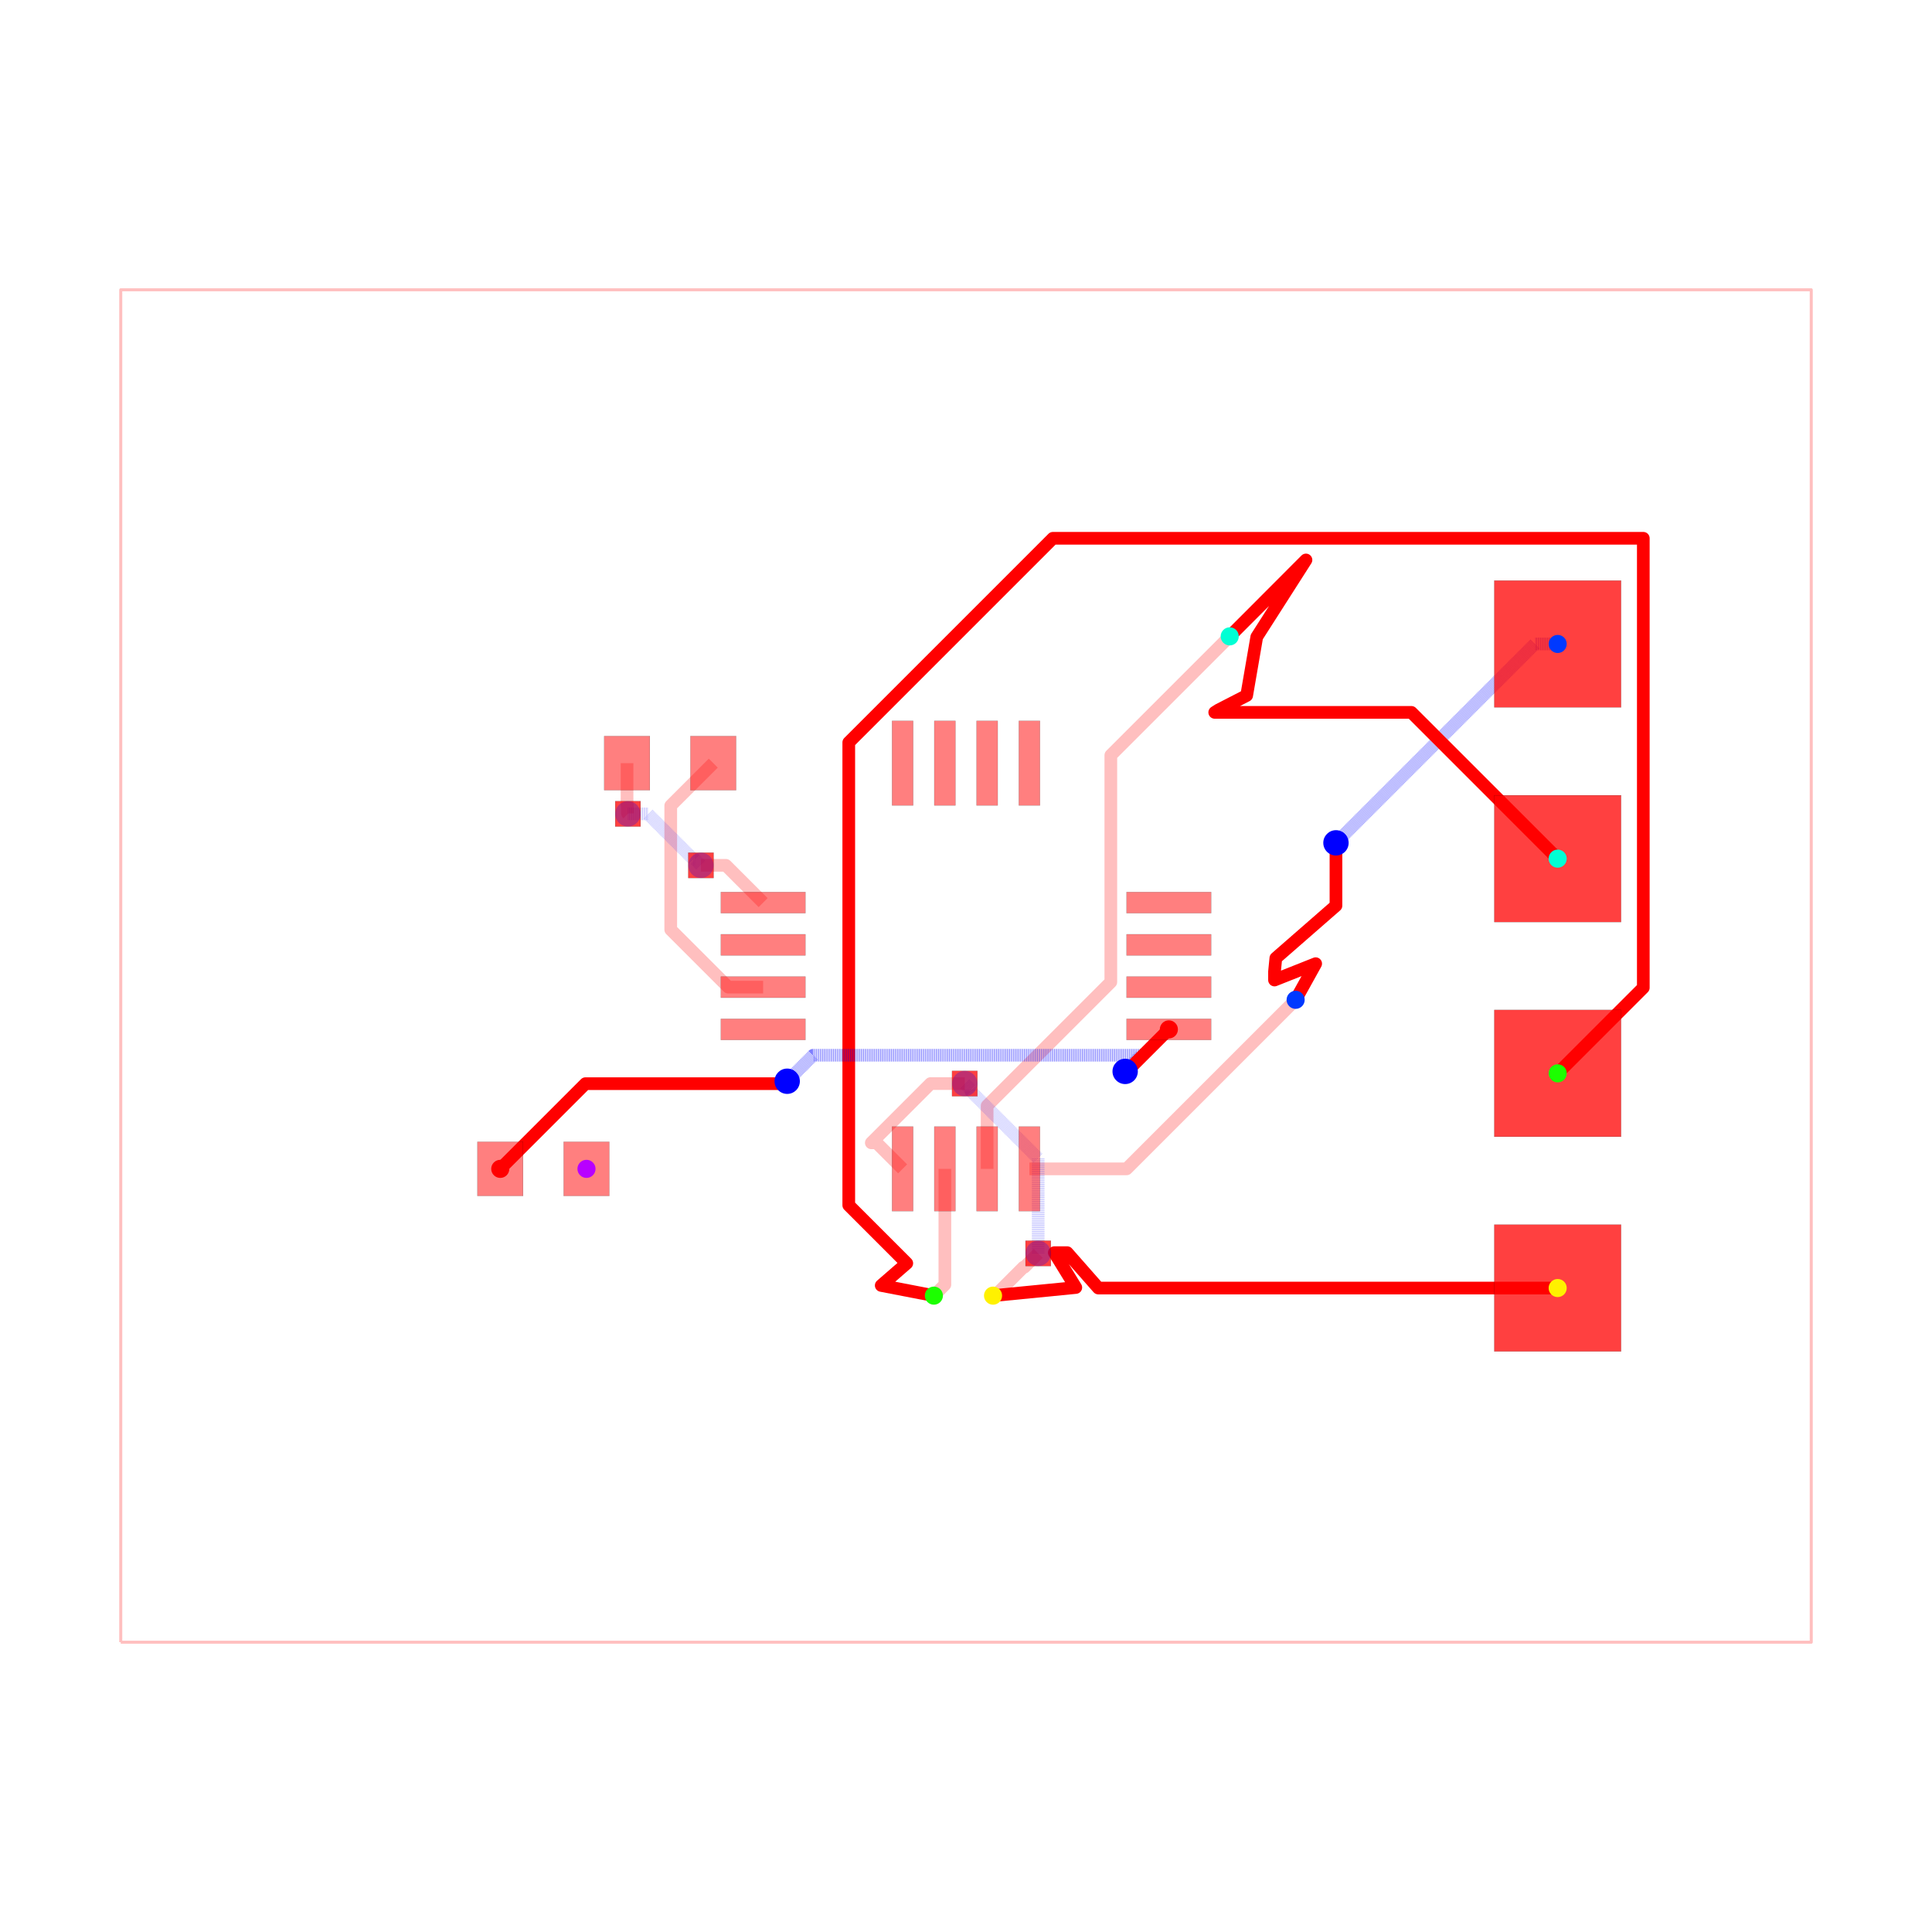
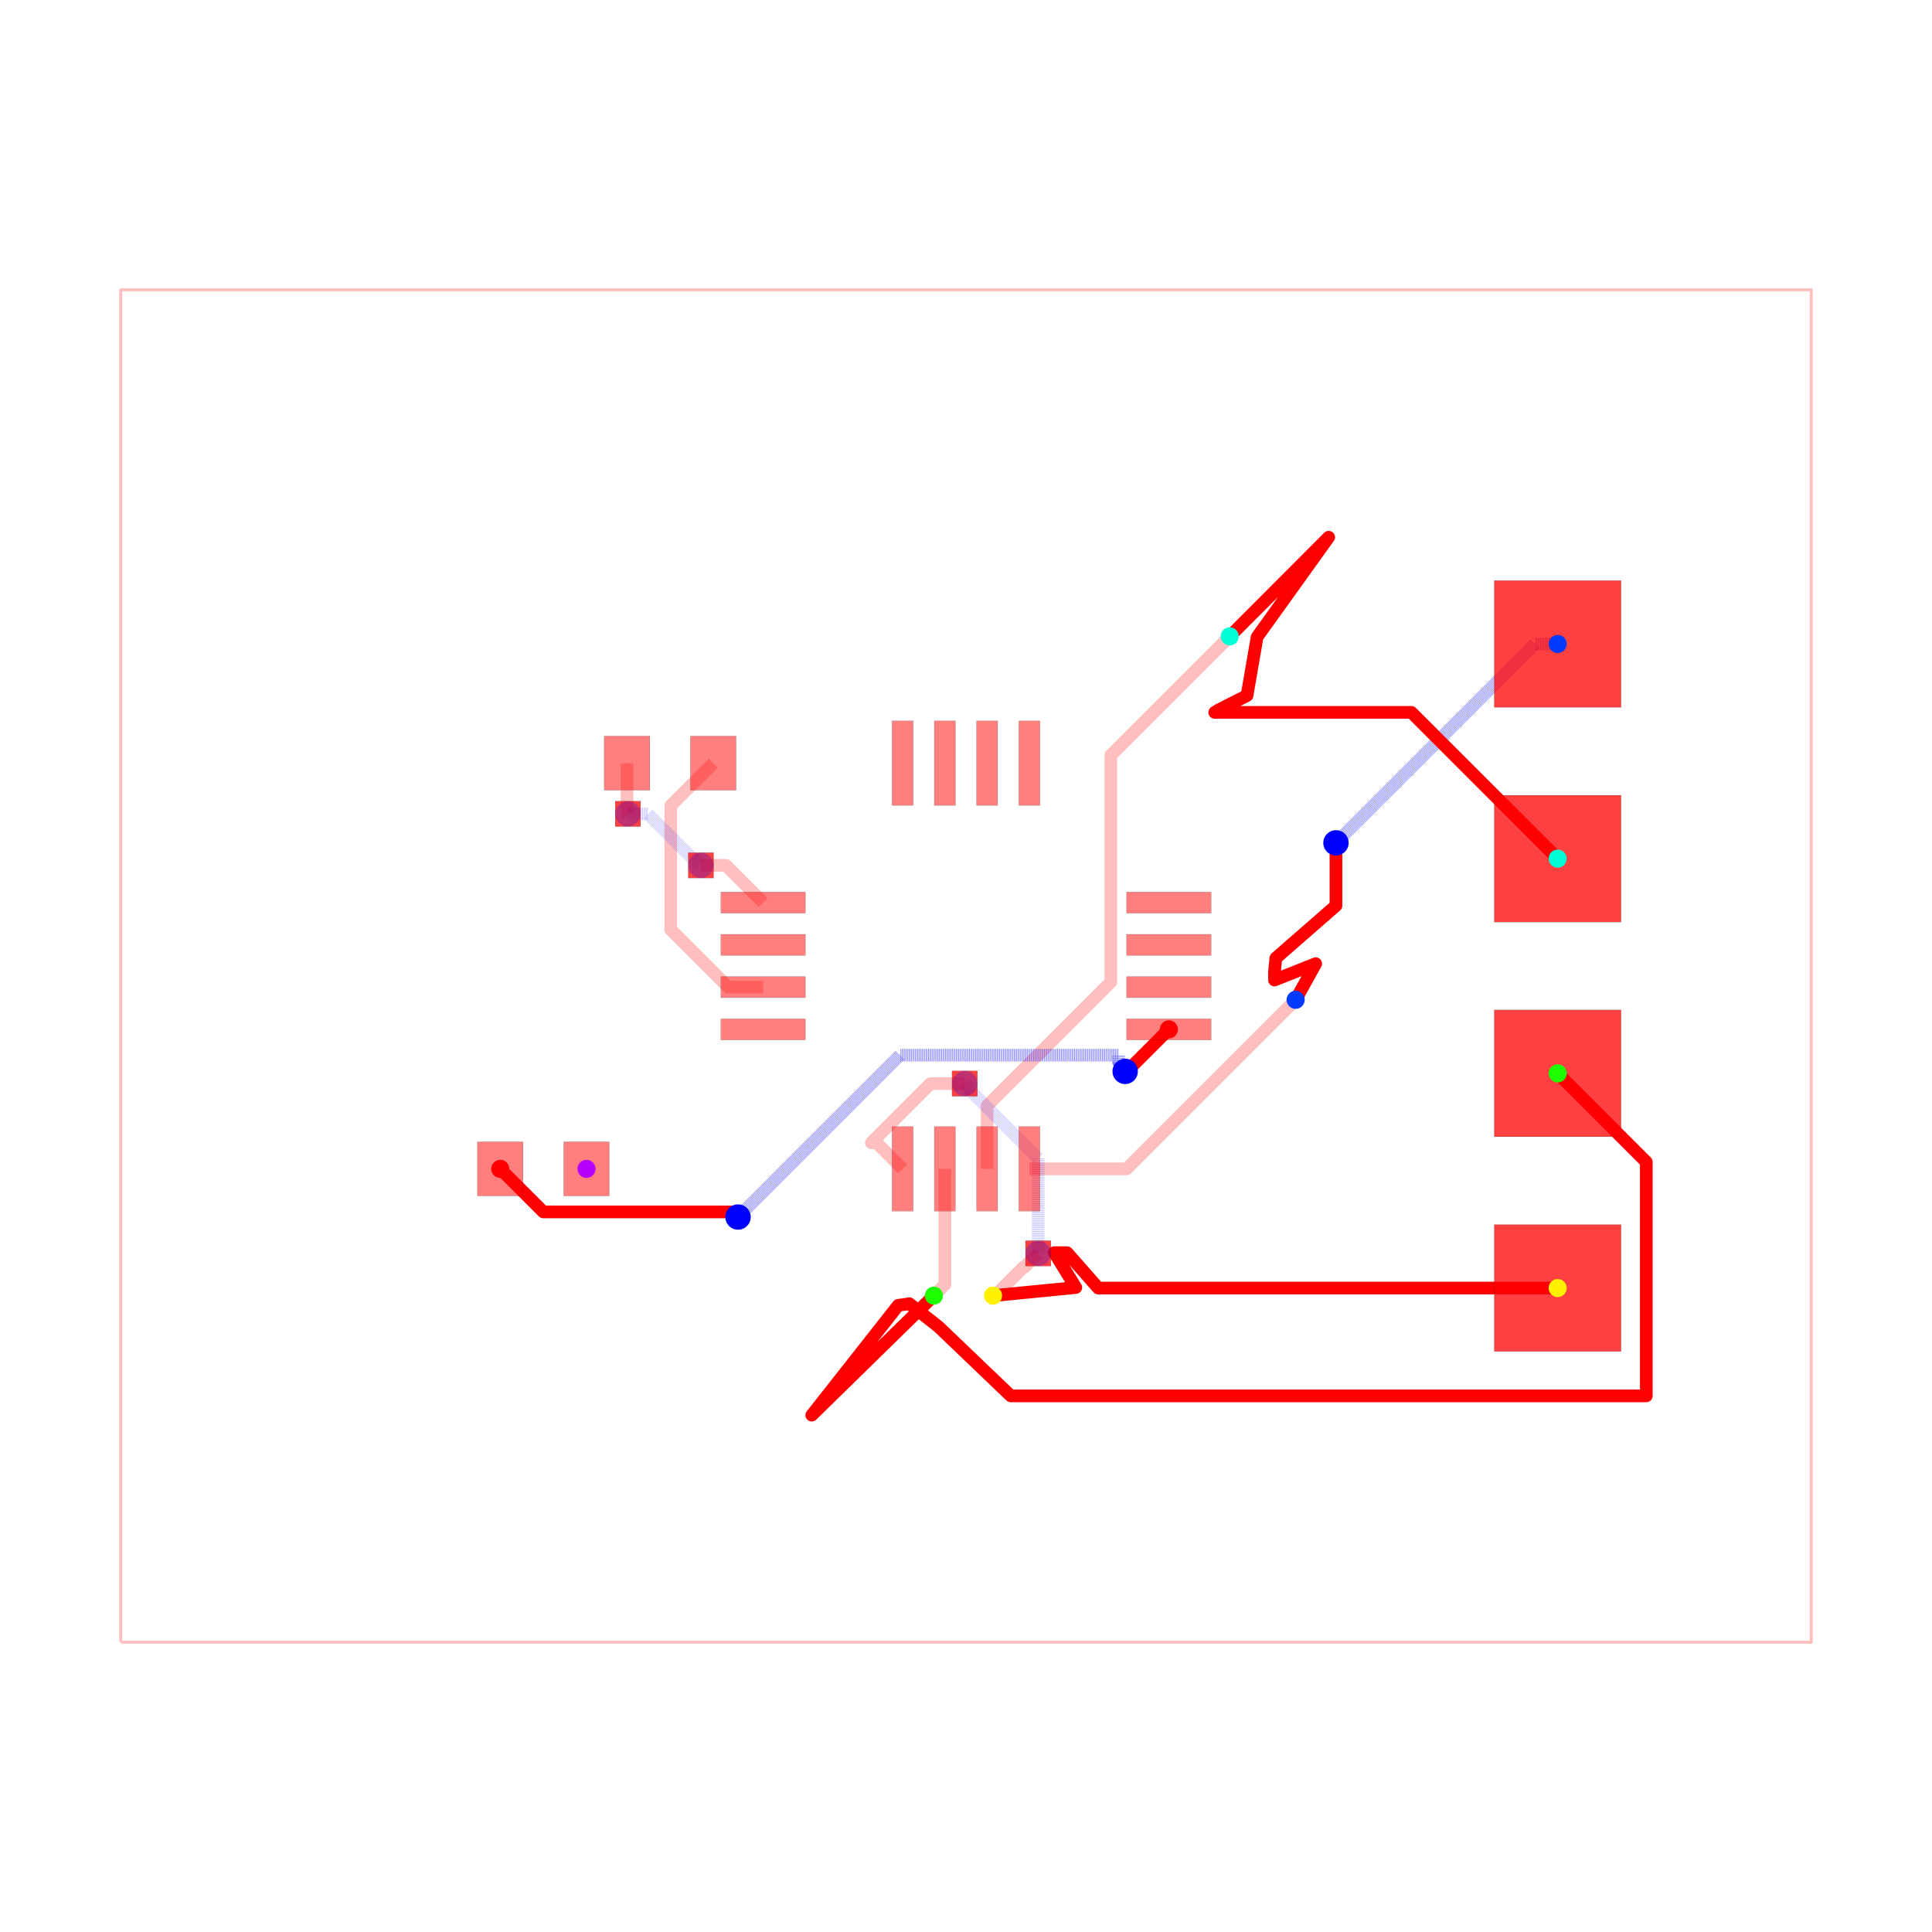
<svg xmlns="http://www.w3.org/2000/svg" width="640" height="640" viewBox="0 0 640 640">
  <rect width="100%" height="100%" fill="white" />
  <g>
    <polyline data-points="-10,-8 10,-8 10,8 -10,8 -10,-8" data-type="line" data-label="" points="40,544 600,544 600,96 40,96 40,544" fill="none" stroke="rgba(255,0,0,0.25)" stroke-linejoin="round" stroke-width="1px" />
  </g>
  <g>
    <polyline data-points="3.9,-0.4 1.9,-2.4 0.75,-2.4" data-type="line" data-label="" points="429.2,331.2 373.2,387.2 341,387.2" fill="none" stroke="rgba(255,0,0,0.25)" stroke-linejoin="round" stroke-width="4.2" />
  </g>
  <g>
    <polyline data-points="3.12,3.9 1.7134299062324274,2.493429906232427 1.7134299062324274,-0.189806906484839 0.9593316895566707,-0.9439051231605957 0.25,-1.6532368127172665 0.25,-2.4" data-type="line" data-label="" points="407.36,210.8 367.976,250.184 367.976,325.315 346.861,346.429 327,366.291 327,387.2" fill="none" stroke="rgba(255,0,0,0.25)" stroke-linejoin="round" stroke-width="4.2" />
  </g>
  <g>
    <polyline data-points="-0.25,-2.4 -0.25,-3.77 -0.38,-3.9" data-type="line" data-label="" points="313,387.2 313,425.56 309.36,429.2" fill="none" stroke="rgba(255,0,0,0.25)" stroke-linejoin="round" stroke-width="4.2" />
  </g>
  <g>
    <polyline data-points="0.3200000000000012,-3.8998999999999997 0.34330906001221106,-3.8998999999999997 0.6803107191655691,-3.5628983408466417 0.6911016591533582,-3.5628983408466417 0.854,-3.4" data-type="line" data-label="" points="328.96,429.197 329.613,429.197 339.049,419.761 339.351,419.761 343.912,415.2" fill="none" stroke="rgba(255,0,0,0.25)" stroke-linejoin="round" stroke-width="4.2" />
  </g>
  <g>
    <polyline data-points="0.854,-3.4 0.854,-2.2771729676585077 0.05773987033691186,-1.4809128379954197 0.05773987033691186,-1.4637398703369118 -0.015,-1.391" data-type="line" data-label="" points="343.912,415.2 343.912,383.761 321.617,361.466 321.617,360.985 319.58,358.948" fill="none" stroke="rgba(0,0,255,0.25)" stroke-linejoin="round" stroke-width="4.2" stroke-dasharray="0.2 0.2" />
  </g>
  <g>
    <polyline data-points="-0.015,-1.391 -0.4192124693808592,-1.391 -1.120253195389395,-2.092040726008536 -1.057959273991464,-2.092040726008536 -0.75,-2.4" data-type="line" data-label="" points="319.58,358.948 308.262,358.948 288.633,378.577 290.377,378.577 299,387.2" fill="none" stroke="rgba(255,0,0,0.25)" stroke-linejoin="round" stroke-width="4.2" />
  </g>
  <g>
    <polyline data-points="-2.99,2.4 -3.4931321883700064,1.8968678116299937 -3.4931321883700064,1.8050035707305192 -3.4931321883700064,0.4301510021312678 -3.404781339989297,0.3418001537505584 -2.812981186238739,-0.25 -2.4,-0.25" data-type="line" data-label="" points="236.28,252.8 222.192,266.888 222.192,269.46 222.192,307.956 224.666,310.43 241.237,327 252.8,327" fill="none" stroke="rgba(255,0,0,0.25)" stroke-linejoin="round" stroke-width="4.2" />
  </g>
  <g>
    <polyline data-points="-4.01,2.4 -4.01,1.9067591934327308 -4.00527262618406,1.902031819616791 -4.00527262618406,1.80527262618406 -4,1.8" data-type="line" data-label="" points="207.72,252.8 207.72,266.611 207.852,266.743 207.852,269.452 208,269.6" fill="none" stroke="rgba(255,0,0,0.25)" stroke-linejoin="round" stroke-width="4.2" />
  </g>
  <g>
    <polyline data-points="-4,1.8 -3.763587947760451,1.8 -3.224399463969464,1.2608115162090132 -3.205811516209013,1.2608115162090132 -3.136,1.191" data-type="line" data-label="" points="208,269.6 214.62,269.6 229.717,284.697 230.237,284.697 232.192,286.652" fill="none" stroke="rgba(0,0,255,0.25)" stroke-linejoin="round" stroke-width="4.2" stroke-dasharray="0.2 0.2" />
  </g>
  <g>
    <polyline data-points="-3.136,1.191 -2.841,1.191 -2.4,0.75" data-type="line" data-label="" points="232.192,286.652 240.452,286.652 252.8,299" fill="none" stroke="rgba(255,0,0,0.25)" stroke-linejoin="round" stroke-width="4.2" />
  </g>
  <g>
    <polyline data-points="7,3.81 6.73,3.81 4.470952823262932,1.5509528232629322 4.377,1.457" data-type="line" data-label="" points="516,213.32 508.44,213.32 445.187,276.573 442.556,279.204" fill="none" stroke="rgba(0,0,255,0.5)" stroke-linejoin="round" stroke-width="4.2" stroke-dasharray="0.2 0.2" />
  </g>
  <g>
    <polyline data-points="4.377,1.457 4.377,0.7140722287123409 3.6656610758711556,0.09323330887799242 3.65,-0.0659669957055044 3.65,-0.16596699141100868 4.136991990773287,0.02749199077328654 3.9,-0.4" data-type="line" data-label="" points="442.556,279.204 442.556,300.006 422.639,317.389 422.2,321.847 422.2,324.647 435.836,319.23 429.2,331.2" fill="none" stroke="red" stroke-linejoin="round" stroke-width="4.2" />
  </g>
  <g>
-     <polyline data-points="7,1.27 5.269430913082678,3.000569086917322 2.9426602002036306,3.000569086917322 2.985519552532922,3.027984160329321 3.3206086933050916,3.2004156822332286 3.4400498527996697,3.8931507214964216 4.0220993796403715,4.803824858616395 3.12,3.9" data-type="line" data-label="" points="516,284.44 467.544,235.984 402.394,235.984 403.595,235.216 412.977,230.388 416.321,210.992 432.619,185.493 407.36,210.8" fill="none" stroke="red" stroke-linejoin="round" stroke-width="4.2" />
+     <polyline data-points="7,1.27 5.269430913082678,3.000569086917322 2.9426602002036306,3.000569086917322 2.985519552532922,3.027984160329321 3.324818352674559,3.1996898540771976 3.444259512169137,3.8924248933403907 4.290870667169378,5.072596146145402 3.12,3.9" data-type="line" data-label="" points="516,284.44 467.544,235.984 402.394,235.984 403.595,235.216 413.095,230.409 416.439,211.012 440.144,177.967 407.36,210.8" fill="none" stroke="red" stroke-linejoin="round" stroke-width="4.2" />
  </g>
  <g>
-     <polyline data-points="7,-1.27 8.013060838180524,-0.2569391618194765 8.013060838180524,5.060277659776922 1.028389924631341,5.060277659776922 -1.387,2.644887735145581 -1.387,-2.830601123181099 -0.7005927038934358,-3.517008419287663 -1.002894541766977,-3.7794190887961836 -0.3799999999999988,-3.8998999999999997" data-type="line" data-label="" points="516,355.56 544.366,327.194 544.366,178.312 348.795,178.312 281.164,245.943 281.164,399.257 300.383,418.476 291.919,425.824 309.36,429.197" fill="none" stroke="red" stroke-linejoin="round" stroke-width="4.2" />
+     <polyline data-points="7,-1.27 8.048463285218661,-2.318463285218661 8.048463285218661,-5.085612861267276 0.5296018647205911,-5.085612861267276 -0.32513725230207124,-4.267590456269758 -0.6701903635562919,-3.995426348468852 -0.8018912006991458,-4.014647897548538 -1.8245920599320036,-5.3138971521221965 -0.3799999999999988,-3.8998999999999997" data-type="line" data-label="" points="516,355.56 545.357,384.917 545.357,462.397 334.829,462.397 310.896,439.493 301.235,431.872 297.547,432.41 268.911,468.789 309.36,429.197" fill="none" stroke="red" stroke-linejoin="round" stroke-width="4.2" />
  </g>
  <g>
-     <polyline data-points="7,-3.81 1.5656402756171595,-3.81 1.1970635729112964,-3.3913377810773744 1.0452430849957206,-3.391157568778958 1.2990290102021382,-3.803680422040934 0.3200000000000012,-3.8998999999999997" data-type="line" data-label="" points="516,426.68 363.838,426.68 353.518,414.957 349.267,414.952 356.373,426.503 328.96,429.197" fill="none" stroke="red" stroke-linejoin="round" stroke-width="4.2" />
+     <polyline data-points="7,-3.81 1.564069700513167,-3.81 1.1966033706131773,-3.392448153883248 1.0452430849957206,-3.391157568778958 1.2990290102021382,-3.803680422040934 0.3200000000000012,-3.8998999999999997" data-type="line" data-label="" points="516,426.68 363.794,426.68 353.505,414.989 349.267,414.952 356.373,426.503 328.96,429.197" fill="none" stroke="red" stroke-linejoin="round" stroke-width="4.2" />
  </g>
  <g>
-     <polyline data-points="-5.51,-2.4 -4.502108366503814,-1.3921083665038143 -2.1776614271885824,-1.3921083665038143 -2.144290827446504,-1.3921083665038143 -2.1155080818726835,-1.3633256209299938" data-type="line" data-label="" points="165.72,387.2 193.941,358.979 259.025,358.979 259.96,358.979 260.766,358.173" fill="none" stroke="red" stroke-linejoin="round" stroke-width="4.2" />
+     <polyline data-points="-5.51,-2.4 -5.0005211498782955,-2.9094788501217037 -2.7070554649994536,-2.9094788501217037 -2.7070554649994536,-2.9599445350005467 -2.697,-2.97" data-type="line" data-label="" points="165.72,387.2 179.985,401.465 244.202,401.465 244.202,402.878 244.484,403.16" fill="none" stroke="red" stroke-linejoin="round" stroke-width="4.2" />
  </g>
  <g>
-     <polyline data-points="-2.1155080818726835,-1.3633256209299938 -1.8081122099880194,-1.0559297490453297 2.06219559097758,-1.0559297490453297 2.06219559097758,-1.0672128615616496 1.8978736047256213,-1.2315348478136086 1.8978736047256213,-1.2321263952743788 1.883,-1.247" data-type="line" data-label="" points="260.766,358.173 269.373,349.566 377.741,349.566 377.741,349.882 373.14,354.483 373.14,354.5 372.724,354.916" fill="none" stroke="rgba(0,0,255,0.5)" stroke-linejoin="round" stroke-width="4.2" stroke-dasharray="0.2 0.2" />
+     <polyline data-points="-2.697,-2.97 -0.782177542282303,-1.055177542282303 1.8054086413973829,-1.055177542282303 1.8054086413973829,-1.1374580910272094 1.8989752751850868,-1.2310247248149133 1.883,-1.247" data-type="line" data-label="" points="244.484,403.16 298.099,349.545 370.551,349.545 370.551,351.849 373.171,354.469 372.724,354.916" fill="none" stroke="rgba(0,0,255,0.5)" stroke-linejoin="round" stroke-width="4.2" stroke-dasharray="0.2 0.2" />
  </g>
  <g>
    <polyline data-points="1.883,-1.247 1.9029999999999998,-1.247 2.4,-0.75" data-type="line" data-label="" points="372.724,354.916 373.284,354.916 387.2,341" fill="none" stroke="red" stroke-linejoin="round" stroke-width="4.2" />
  </g>
  <g>
    <rect data-type="rect" data-label="top" data-x="-2.4" data-y="0.75" x="238.8" y="295.5" width="28" height="7" fill="rgba(255,0,0,0.5)" stroke="black" stroke-width="0.036" />
  </g>
  <g>
    <rect data-type="rect" data-label="top" data-x="-2.4" data-y="0.25" x="238.8" y="309.5" width="28" height="7" fill="rgba(255,0,0,0.5)" stroke="black" stroke-width="0.036" />
  </g>
  <g>
    <rect data-type="rect" data-label="top" data-x="-2.4" data-y="-0.25" x="238.8" y="323.5" width="28" height="7" fill="rgba(255,0,0,0.5)" stroke="black" stroke-width="0.036" />
  </g>
  <g>
    <rect data-type="rect" data-label="top" data-x="-2.4" data-y="-0.75" x="238.8" y="337.5" width="28" height="7" fill="rgba(255,0,0,0.5)" stroke="black" stroke-width="0.036" />
  </g>
  <g>
    <rect data-type="rect" data-label="top source_trace_4" data-x="-0.75" data-y="-2.4" x="295.5" y="373.2" width="7" height="28" fill="rgba(255,0,0,0.5)" stroke="black" stroke-width="0.036" />
  </g>
  <g>
    <rect data-type="rect" data-label="top source_trace_5" data-x="-0.25" data-y="-2.4" x="309.5" y="373.2" width="7" height="28" fill="rgba(255,0,0,0.5)" stroke="black" stroke-width="0.036" />
  </g>
  <g>
    <rect data-type="rect" data-label="top source_trace_6" data-x="0.25" data-y="-2.4" x="323.5" y="373.2" width="7" height="28" fill="rgba(255,0,0,0.5)" stroke="black" stroke-width="0.036" />
  </g>
  <g>
    <rect data-type="rect" data-label="top source_trace_7" data-x="0.75" data-y="-2.4" x="337.5" y="373.2" width="7" height="28" fill="rgba(255,0,0,0.5)" stroke="black" stroke-width="0.036" />
  </g>
  <g>
    <rect data-type="rect" data-label="top source_trace_2" data-x="2.4" data-y="-0.75" x="373.2" y="337.5" width="28" height="7" fill="rgba(255,0,0,0.5)" stroke="black" stroke-width="0.036" />
  </g>
  <g>
    <rect data-type="rect" data-label="top" data-x="2.4" data-y="-0.25" x="373.2" y="323.5" width="28" height="7" fill="rgba(255,0,0,0.5)" stroke="black" stroke-width="0.036" />
  </g>
  <g>
    <rect data-type="rect" data-label="top" data-x="2.4" data-y="0.25" x="373.2" y="309.5" width="28" height="7" fill="rgba(255,0,0,0.5)" stroke="black" stroke-width="0.036" />
  </g>
  <g>
    <rect data-type="rect" data-label="top" data-x="2.4" data-y="0.75" x="373.2" y="295.5" width="28" height="7" fill="rgba(255,0,0,0.5)" stroke="black" stroke-width="0.036" />
  </g>
  <g>
    <rect data-type="rect" data-label="top" data-x="0.75" data-y="2.4" x="337.5" y="238.8" width="7" height="28" fill="rgba(255,0,0,0.5)" stroke="black" stroke-width="0.036" />
  </g>
  <g>
    <rect data-type="rect" data-label="top" data-x="0.25" data-y="2.4" x="323.5" y="238.8" width="7" height="28" fill="rgba(255,0,0,0.5)" stroke="black" stroke-width="0.036" />
  </g>
  <g>
    <rect data-type="rect" data-label="top" data-x="-0.25" data-y="2.4" x="309.5" y="238.8" width="7" height="28" fill="rgba(255,0,0,0.5)" stroke="black" stroke-width="0.036" />
  </g>
  <g>
    <rect data-type="rect" data-label="top" data-x="-0.75" data-y="2.4" x="295.5" y="238.8" width="7" height="28" fill="rgba(255,0,0,0.5)" stroke="black" stroke-width="0.036" />
  </g>
  <g>
    <rect data-type="rect" data-label="top" data-x="-4.01" data-y="2.4" x="200.16" y="243.84" width="15.12" height="17.92" fill="rgba(255,0,0,0.5)" stroke="black" stroke-width="0.036" />
  </g>
  <g>
    <rect data-type="rect" data-label="top" data-x="-2.99" data-y="2.4" x="228.72" y="243.84" width="15.12" height="17.92" fill="rgba(255,0,0,0.5)" stroke="black" stroke-width="0.036" />
  </g>
  <g>
    <rect data-type="rect" data-label="top source_trace_2" data-x="-5.51" data-y="-2.4" x="158.16" y="378.24" width="15.12" height="17.92" fill="rgba(255,0,0,0.5)" stroke="black" stroke-width="0.036" />
  </g>
  <g>
    <rect data-type="rect" data-label="top source_net_0" data-x="-4.49" data-y="-2.4" x="186.72" y="378.24" width="15.12" height="17.92" fill="rgba(255,0,0,0.5)" stroke="black" stroke-width="0.036" />
  </g>
  <g>
    <rect data-type="rect" data-label="top source_trace_4 inner1 source_trace_4 inner2 source_trace_4 bottom source_trace_4" data-x="7" data-y="-3.81" x="495" y="405.68" width="42" height="42" fill="rgba(255,0,0,0.75)" stroke="black" stroke-width="0.036" />
  </g>
  <g>
    <rect data-type="rect" data-label="top source_trace_5 inner1 source_trace_5 inner2 source_trace_5 bottom source_trace_5" data-x="7" data-y="-1.27" x="495" y="334.56" width="42" height="42" fill="rgba(255,0,0,0.75)" stroke="black" stroke-width="0.036" />
  </g>
  <g>
    <rect data-type="rect" data-label="top source_trace_6 inner1 source_trace_6 inner2 source_trace_6 bottom source_trace_6" data-x="7" data-y="1.27" x="495" y="263.44" width="42" height="42" fill="rgba(255,0,0,0.75)" stroke="black" stroke-width="0.036" />
  </g>
  <g>
    <rect data-type="rect" data-label="top source_trace_7 inner1 source_trace_7 inner2 source_trace_7 bottom source_trace_7" data-x="7" data-y="3.81" x="495" y="192.32" width="42" height="42" fill="rgba(255,0,0,0.75)" stroke="black" stroke-width="0.036" />
  </g>
  <g>
    <rect data-type="rect" data-label="top source_trace_4 bottom source_trace_4" data-x="0.854" data-y="-3.4" x="339.712" y="411" width="8.4" height="8.4" fill="rgba(255,0,0,0.75)" stroke="black" stroke-width="0.036" />
  </g>
  <g>
    <rect data-type="rect" data-label="top source_trace_4 bottom source_trace_4" data-x="-0.015" data-y="-1.391" x="315.38" y="354.748" width="8.4" height="8.4" fill="rgba(255,0,0,0.75)" stroke="black" stroke-width="0.036" />
  </g>
  <g>
    <rect data-type="rect" data-label="top bottom" data-x="-4" data-y="1.8" x="203.8" y="265.4" width="8.4" height="8.4" fill="rgba(255,0,0,0.75)" stroke="black" stroke-width="0.036" />
  </g>
  <g>
    <rect data-type="rect" data-label="top bottom" data-x="-3.136" data-y="1.191" x="227.992" y="282.452" width="8.4" height="8.4" fill="rgba(255,0,0,0.75)" stroke="black" stroke-width="0.036" />
  </g>
  <circle data-type="circle" data-label="" data-x="0.854" data-y="-3.4" cx="343.912" cy="415.2" r="4.2" fill="rgba(0,0,255,0.25)" stroke="none" stroke-width="0.036" />
  <circle data-type="circle" data-label="" data-x="-0.015" data-y="-1.391" cx="319.58" cy="358.948" r="4.2" fill="rgba(0,0,255,0.25)" stroke="none" stroke-width="0.036" />
  <circle data-type="circle" data-label="" data-x="-4" data-y="1.8" cx="208" cy="269.6" r="4.2" fill="rgba(0,0,255,0.25)" stroke="none" stroke-width="0.036" />
  <circle data-type="circle" data-label="" data-x="-3.136" data-y="1.191" cx="232.192" cy="286.652" r="4.2" fill="rgba(0,0,255,0.25)" stroke="none" stroke-width="0.036" />
  <circle data-type="circle" data-label="" data-x="4.377" data-y="1.457" cx="442.556" cy="279.204" r="4.2" fill="blue" stroke="none" stroke-width="0.036" />
-   <circle data-type="circle" data-label="" data-x="-2.1155080818726835" data-y="-1.3633256209299938" cx="260.766" cy="358.173" r="4.2" fill="blue" stroke="none" stroke-width="0.036" />
+   <circle data-type="circle" data-label="" data-x="-2.697" data-y="-2.97" cx="244.484" cy="403.16" r="4.2" fill="blue" stroke="none" stroke-width="0.036" />
  <circle data-type="circle" data-label="" data-x="1.883" data-y="-1.247" cx="372.724" cy="354.916" r="4.2" fill="blue" stroke="none" stroke-width="0.036" />
  <g>
    <circle data-type="point" data-label="source_trace_2 source_trace_2 top" data-x="-5.51" data-y="-2.4" cx="165.72" cy="387.2" r="3" fill="hsl(0, 100%, 50%)" />
  </g>
  <g>
    <circle data-type="point" data-label="source_trace_2 source_trace_2 top" data-x="2.4" data-y="-0.75" cx="387.2" cy="341" r="3" fill="hsl(0, 100%, 50%)" />
  </g>
  <g>
    <circle data-type="point" data-label="source_trace_4 source_trace_4 top" data-x="7" data-y="-3.81" cx="516" cy="426.68" r="3" fill="hsl(56.667, 100%, 50%)" />
  </g>
  <g>
    <circle data-type="point" data-label="source_trace_4 source_trace_4 top" data-x="0.3200000000000012" data-y="-3.8998999999999997" cx="328.96" cy="429.197" r="3" fill="hsl(56.667, 100%, 50%)" />
  </g>
  <g>
    <circle data-type="point" data-label="source_trace_5 source_trace_5 top" data-x="7" data-y="-1.27" cx="516" cy="355.56" r="3" fill="hsl(113.333, 100%, 50%)" />
  </g>
  <g>
    <circle data-type="point" data-label="source_trace_5 source_trace_5 top" data-x="-0.3799999999999988" data-y="-3.8998999999999997" cx="309.36" cy="429.197" r="3" fill="hsl(113.333, 100%, 50%)" />
  </g>
  <g>
    <circle data-type="point" data-label="source_trace_6 source_trace_6 top" data-x="7" data-y="1.27" cx="516" cy="284.44" r="3" fill="hsl(170, 100%, 50%)" />
  </g>
  <g>
    <circle data-type="point" data-label="source_trace_6 source_trace_6 top" data-x="3.120000000000001" data-y="3.8998999999999997" cx="407.36" cy="210.803" r="3" fill="hsl(170, 100%, 50%)" />
  </g>
  <g>
    <circle data-type="point" data-label="source_trace_7 source_trace_7 top" data-x="7" data-y="3.81" cx="516" cy="213.32" r="3" fill="hsl(226.667, 100%, 50%)" />
  </g>
  <g>
    <circle data-type="point" data-label="source_trace_7 source_trace_7 top" data-x="3.8999" data-y="-0.40000000000000013" cx="429.197" cy="331.2" r="3" fill="hsl(226.667, 100%, 50%)" />
  </g>
  <g>
    <circle data-type="point" data-label="source_net_0 source_net_0 top" data-x="-4.49" data-y="-2.4" cx="194.28" cy="387.2" r="3" fill="hsl(283.333, 100%, 50%)" />
  </g>
  <g id="crosshair" style="display: none">
    <line id="crosshair-h" y1="0" y2="640" stroke="#666" stroke-width="0.5" />
    <line id="crosshair-v" x1="0" x2="640" stroke="#666" stroke-width="0.5" />
    <text id="coordinates" font-family="monospace" font-size="12" fill="#666" />
  </g>
</svg>
